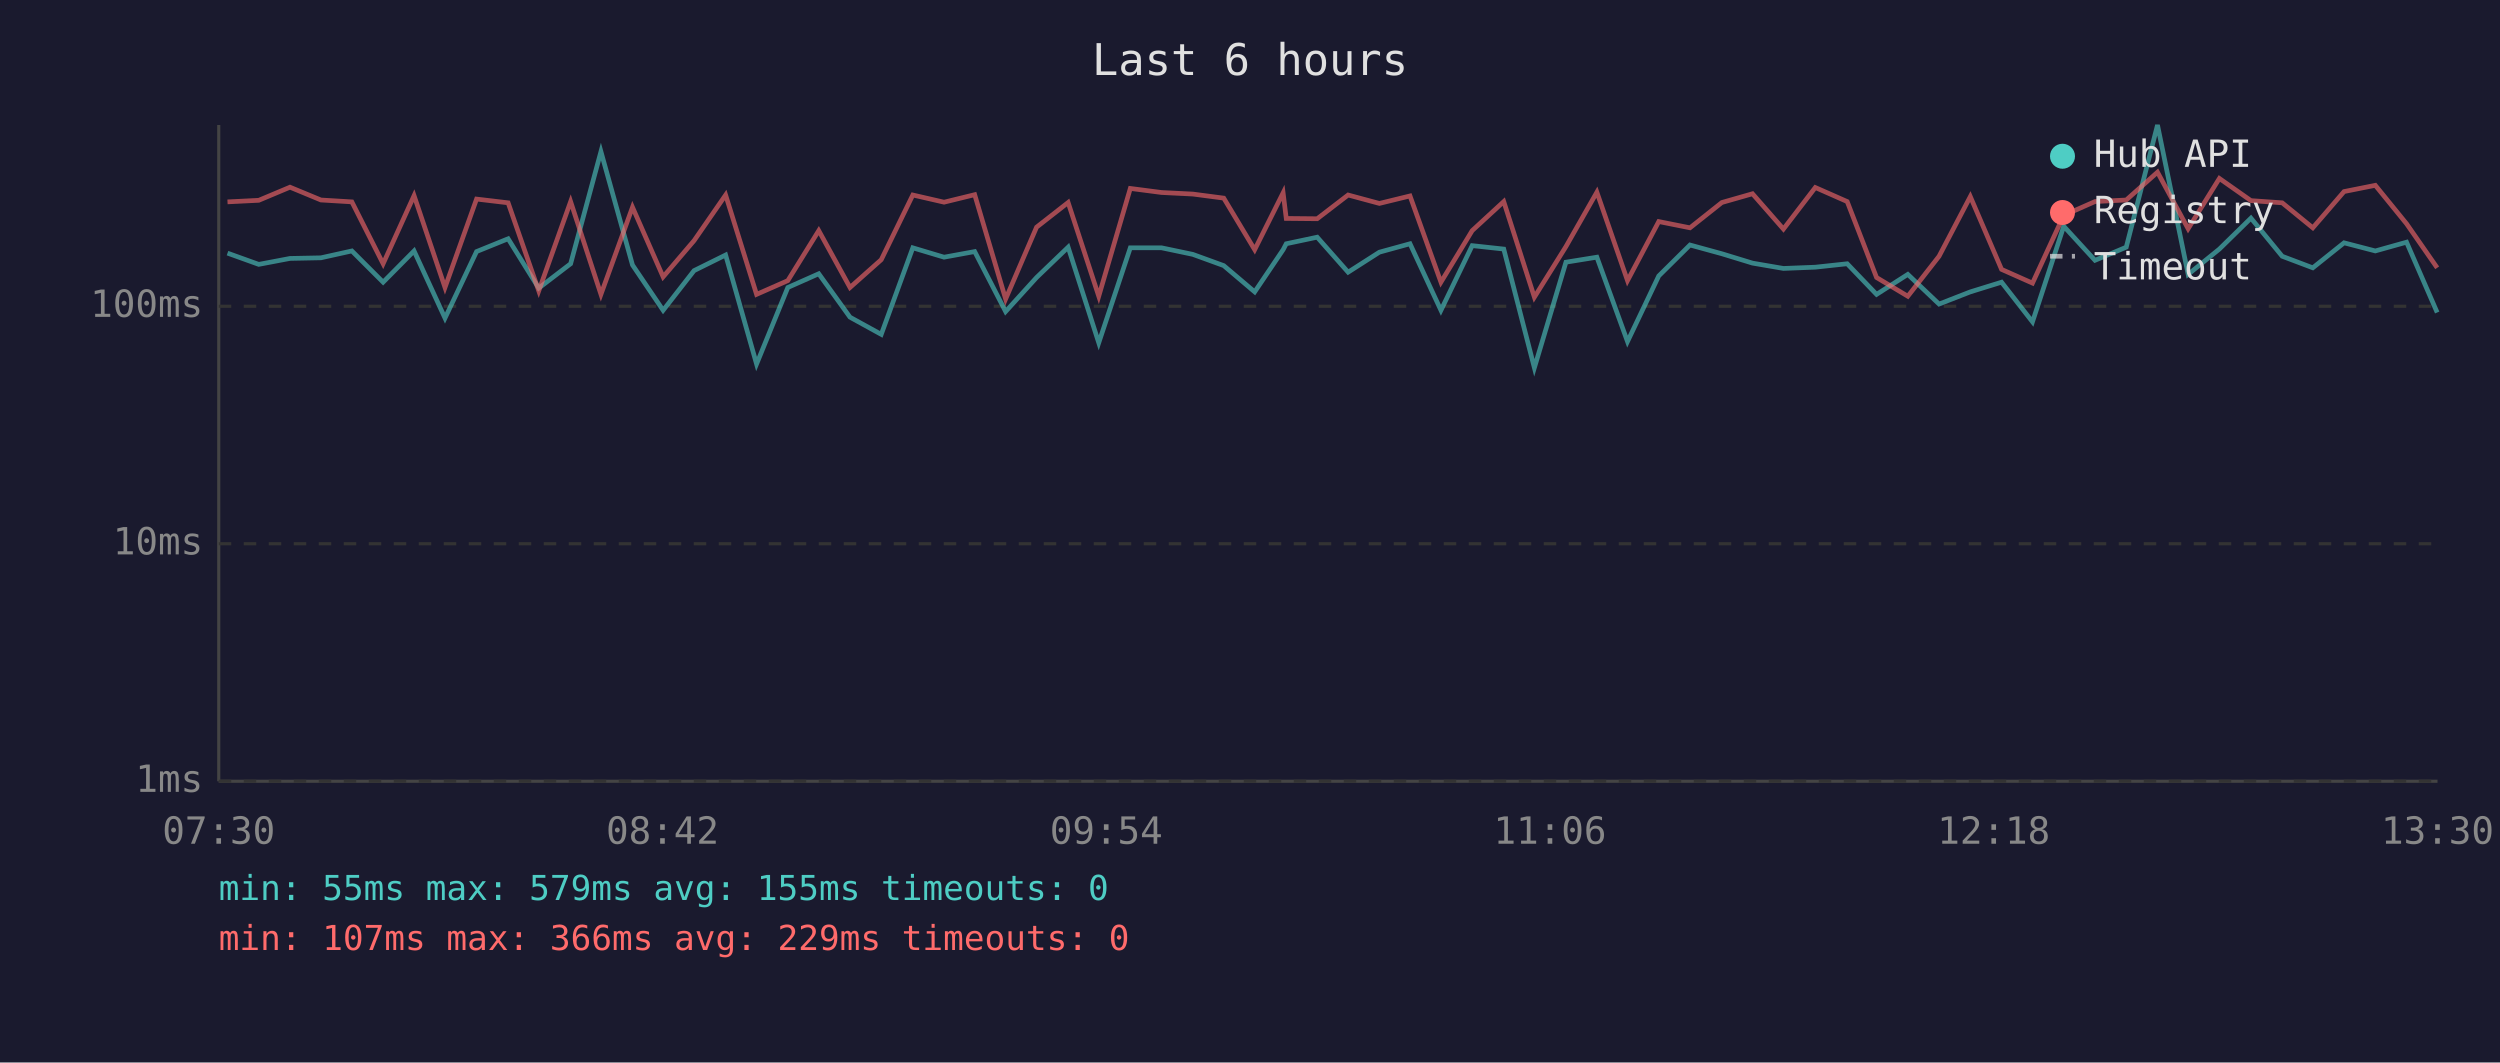
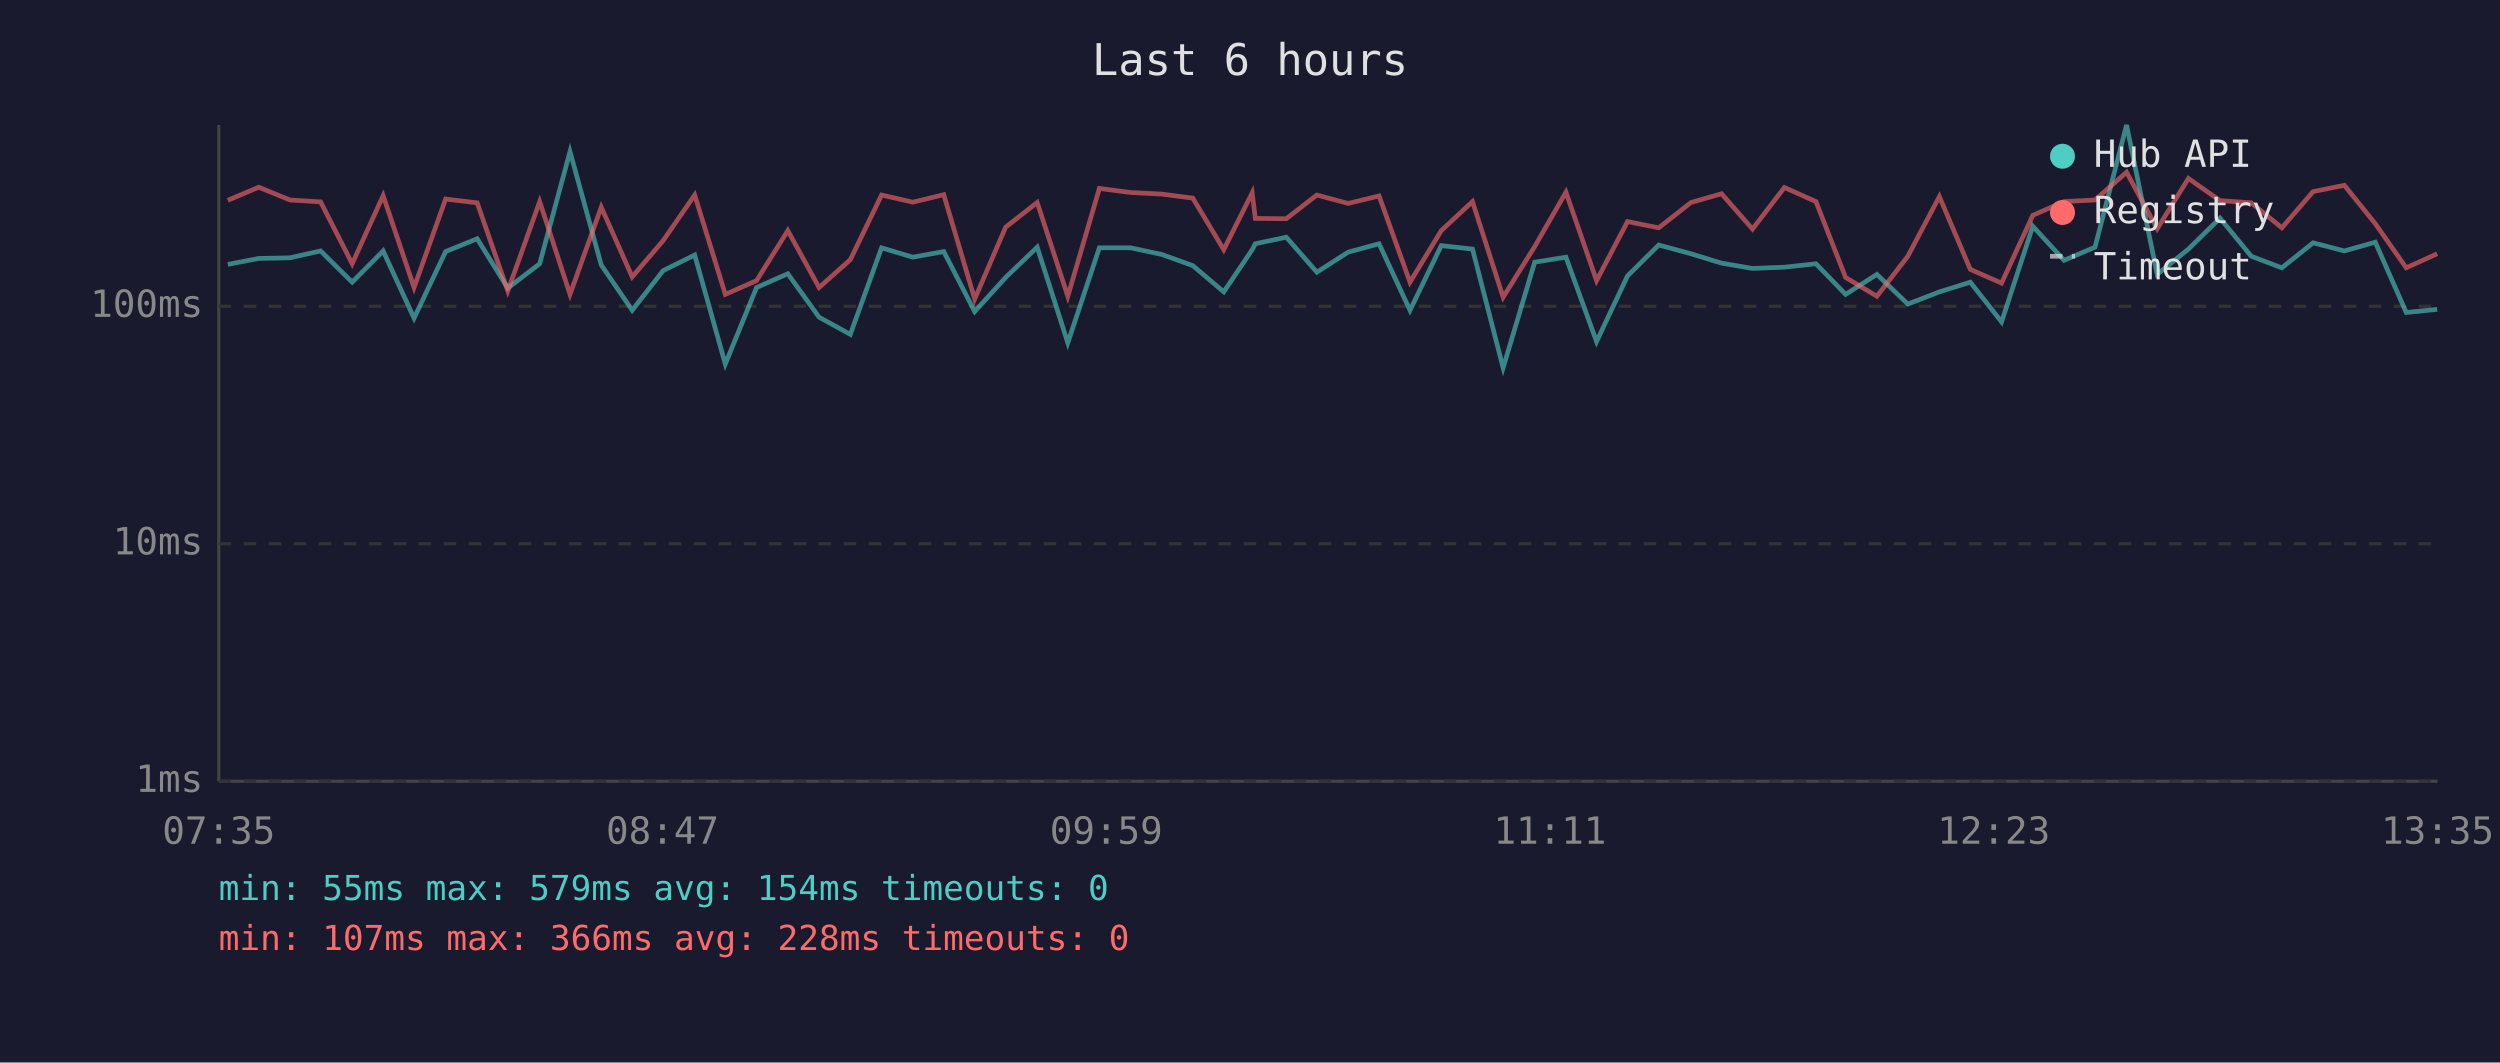
<svg xmlns="http://www.w3.org/2000/svg" viewBox="0 0 800 340" font-family="monospace" font-size="12">
  <rect width="800" height="340" fill="#1a1a2e" />
  <text x="400" y="24" fill="#e0e0e0" font-size="14" text-anchor="middle">Last 6 hours</text>
  <line x1="70" y1="40" x2="70" y2="250" stroke="#444" stroke-width="1" />
  <line x1="70" y1="250" x2="780" y2="250" stroke="#444" stroke-width="1" />
  <line x1="70" y1="250" x2="780" y2="250" stroke="#333" stroke-width="1" stroke-dasharray="4" />
  <text x="65" y="250" fill="#888" text-anchor="end" dominant-baseline="middle">1ms</text>
  <line x1="70" y1="174" x2="780" y2="174" stroke="#333" stroke-width="1" stroke-dasharray="4" />
  <text x="65" y="174" fill="#888" text-anchor="end" dominant-baseline="middle">10ms</text>
  <line x1="70" y1="98" x2="780" y2="98" stroke="#333" stroke-width="1" stroke-dasharray="4" />
  <text x="65" y="98" fill="#888" text-anchor="end" dominant-baseline="middle">100ms</text>
-   <text x="70" y="270" fill="#888" text-anchor="middle">07:30</text>
-   <text x="212" y="270" fill="#888" text-anchor="middle">08:42</text>
-   <text x="354" y="270" fill="#888" text-anchor="middle">09:54</text>
-   <text x="496" y="270" fill="#888" text-anchor="middle">11:06</text>
-   <text x="638" y="270" fill="#888" text-anchor="middle">12:18</text>
-   <text x="780" y="270" fill="#888" text-anchor="middle">13:30</text>
-   <polyline points="72.8,81.0 82.8,84.6 92.8,82.7 102.7,82.5 112.6,80.3 122.6,90.3 132.5,80.3 142.4,101.8 152.5,80.5 162.6,76.4 172.4,92.2 182.6,84.4 192.3,48.5 202.4,84.8 212.2,99.3 222.1,86.6 232.2,81.6 242.1,116.5 252.1,92.0 262.0,87.6 272.0,101.5 282.0,107.0 292.1,79.3 302.1,82.3 311.9,80.5 321.8,99.7 331.7,88.8 341.8,79.1 351.6,109.7 361.7,79.3 371.7,79.3 381.7,81.4 391.6,85.0 401.5,93.4 410.6,79.9 411.6,78.0 421.5,75.9 431.4,87.1 441.4,80.7 451.2,78.0 461.1,99.3 471.1,78.6 481.2,79.7 491.0,117.7 501.1,83.9 511.0,82.3 520.8,109.3 530.8,88.3 540.8,78.4 551.0,81.2 560.8,84.2 570.7,85.9 580.9,85.5 591.1,84.4 600.5,94.2 610.5,87.8 620.5,97.3 630.5,93.4 640.5,90.3 650.4,103.0 660.4,72.4 670.4,83.3 680.4,79.1 690.4,40.0 700.2,87.8 710.2,79.7 720.3,69.8 730.3,82.0 740.1,85.7 750.1,77.7 760.1,80.3 770.1,77.5 779.9,100.0" fill="none" stroke="#4ecdc4" stroke-width="1.5" opacity="0.6" />
-   <polyline points="72.8,64.6 82.8,64.1 92.8,59.9 102.7,64.0 112.6,64.6 122.6,84.4 132.5,62.6 142.4,92.0 152.5,63.7 162.6,64.9 172.4,93.1 182.6,64.5 192.3,94.2 202.4,66.3 212.2,88.6 222.1,77.0 232.2,62.4 242.1,94.2 252.1,89.8 262.0,73.8 272.0,92.0 282.0,83.1 292.1,62.4 302.1,64.7 311.9,62.3 321.8,95.7 331.7,72.7 341.8,64.8 351.6,94.8 361.7,60.3 371.7,61.6 381.7,62.1 391.6,63.4 401.5,79.9 410.6,61.7 411.6,69.9 421.5,70.0 431.4,62.4 441.4,65.1 451.2,62.7 461.1,90.3 471.1,73.8 481.2,64.5 491.0,95.1 501.1,78.9 511.0,61.5 520.8,89.8 530.8,70.9 540.8,72.9 551.0,64.8 560.8,62.0 570.7,73.3 580.9,60.0 591.1,64.5 600.5,88.8 610.5,94.8 620.5,82.0 630.5,62.9 640.5,86.2 650.4,90.6 660.4,68.9 670.4,64.5 680.4,64.0 690.4,55.1 700.2,73.2 710.2,57.1 720.3,64.2 730.3,64.9 740.1,72.9 750.1,61.3 760.1,59.3 770.1,71.6 779.9,85.7" fill="none" stroke="#ff6b6b" stroke-width="1.5" opacity="0.6" />
+   <text x="70" y="270" fill="#888" text-anchor="middle">07:35</text>
+   <text x="212" y="270" fill="#888" text-anchor="middle">08:47</text>
+   <text x="354" y="270" fill="#888" text-anchor="middle">09:59</text>
+   <text x="496" y="270" fill="#888" text-anchor="middle">11:11</text>
+   <text x="638" y="270" fill="#888" text-anchor="middle">12:23</text>
+   <text x="780" y="270" fill="#888" text-anchor="middle">13:35</text>
+   <polyline points="72.9,84.6 82.8,82.7 92.8,82.5 102.6,80.3 112.7,90.3 122.6,80.3 132.5,101.8 142.6,80.5 152.7,76.4 162.5,92.2 172.7,84.4 182.4,48.5 192.4,84.8 202.3,99.3 212.2,86.6 222.3,81.6 232.1,116.5 242.1,92.0 252.1,87.6 262.1,101.5 272.1,107.0 282.1,79.3 292.1,82.3 302.0,80.5 311.9,99.7 321.8,88.8 331.9,79.1 341.7,109.7 351.8,79.3 361.8,79.3 371.7,81.4 381.7,85.0 391.6,93.4 400.7,79.9 401.7,78.0 411.6,75.9 421.4,87.1 431.4,80.7 441.3,78.0 451.2,99.3 461.2,78.6 471.2,79.7 481.0,117.7 491.1,83.9 501.1,82.3 510.9,109.3 520.8,88.3 530.8,78.4 541.1,81.2 550.9,84.2 560.8,85.9 571.0,85.5 581.1,84.4 590.6,94.2 600.6,87.8 610.5,97.3 620.6,93.4 630.5,90.3 640.5,103.0 650.5,72.4 660.5,83.3 670.4,79.1 680.5,40.0 690.3,87.8 700.3,79.7 710.4,69.8 720.4,82.0 730.2,85.7 740.2,77.7 750.2,80.3 760.1,77.5 770.0,100.0 779.9,99.0" fill="none" stroke="#4ecdc4" stroke-width="1.5" opacity="0.6" />
+   <polyline points="72.9,64.1 82.8,59.9 92.8,64.0 102.6,64.6 112.7,84.4 122.6,62.6 132.5,92.0 142.6,63.7 152.7,64.9 162.5,93.1 172.7,64.5 182.4,94.2 192.4,66.3 202.3,88.6 212.2,77.0 222.3,62.4 232.1,94.2 242.1,89.8 252.1,73.8 262.1,92.0 272.1,83.1 282.1,62.4 292.1,64.7 302.0,62.3 311.9,95.7 321.8,72.7 331.9,64.8 341.7,94.8 351.8,60.3 361.8,61.6 371.7,62.1 381.7,63.4 391.6,79.9 400.7,61.7 401.7,69.9 411.6,70.0 421.4,62.4 431.4,65.1 441.3,62.7 451.2,90.3 461.2,73.8 471.2,64.5 481.0,95.1 491.1,78.9 501.1,61.5 510.9,89.8 520.8,70.9 530.8,72.9 541.1,64.8 550.9,62.0 560.8,73.3 571.0,60.0 581.1,64.5 590.6,88.8 600.6,94.8 610.5,82.0 620.6,62.9 630.5,86.2 640.5,90.6 650.5,68.9 660.5,64.5 670.4,64.0 680.5,55.1 690.3,73.2 700.3,57.1 710.4,64.2 720.4,64.9 730.2,72.9 740.2,61.3 750.2,59.3 760.1,71.6 770.0,85.7 779.9,81.2" fill="none" stroke="#ff6b6b" stroke-width="1.5" opacity="0.6" />
  <circle cx="660" cy="50" r="4" fill="#4ecdc4" />
  <text x="670" y="50" fill="#e0e0e0" dominant-baseline="middle">Hub API</text>
  <circle cx="660" cy="68" r="4" fill="#ff6b6b" />
  <text x="670" y="68" fill="#e0e0e0" dominant-baseline="middle">Registry</text>
  <line x1="656" y1="82" x2="664" y2="82" stroke="#e0e0e0" stroke-width="1.5" stroke-dasharray="4,3" opacity="0.7" />
  <text x="670" y="86" fill="#e0e0e0" dominant-baseline="middle">Timeout</text>
-   <text x="70" y="288" fill="#4ecdc4" font-size="11">min: 55ms  max: 579ms  avg: 155ms  timeouts: 0</text>
-   <text x="70" y="304" fill="#ff6b6b" font-size="11">min: 107ms  max: 366ms  avg: 229ms  timeouts: 0</text>
+   <text x="70" y="288" fill="#4ecdc4" font-size="11">min: 55ms  max: 579ms  avg: 154ms  timeouts: 0</text>
+   <text x="70" y="304" fill="#ff6b6b" font-size="11">min: 107ms  max: 366ms  avg: 228ms  timeouts: 0</text>
</svg>
